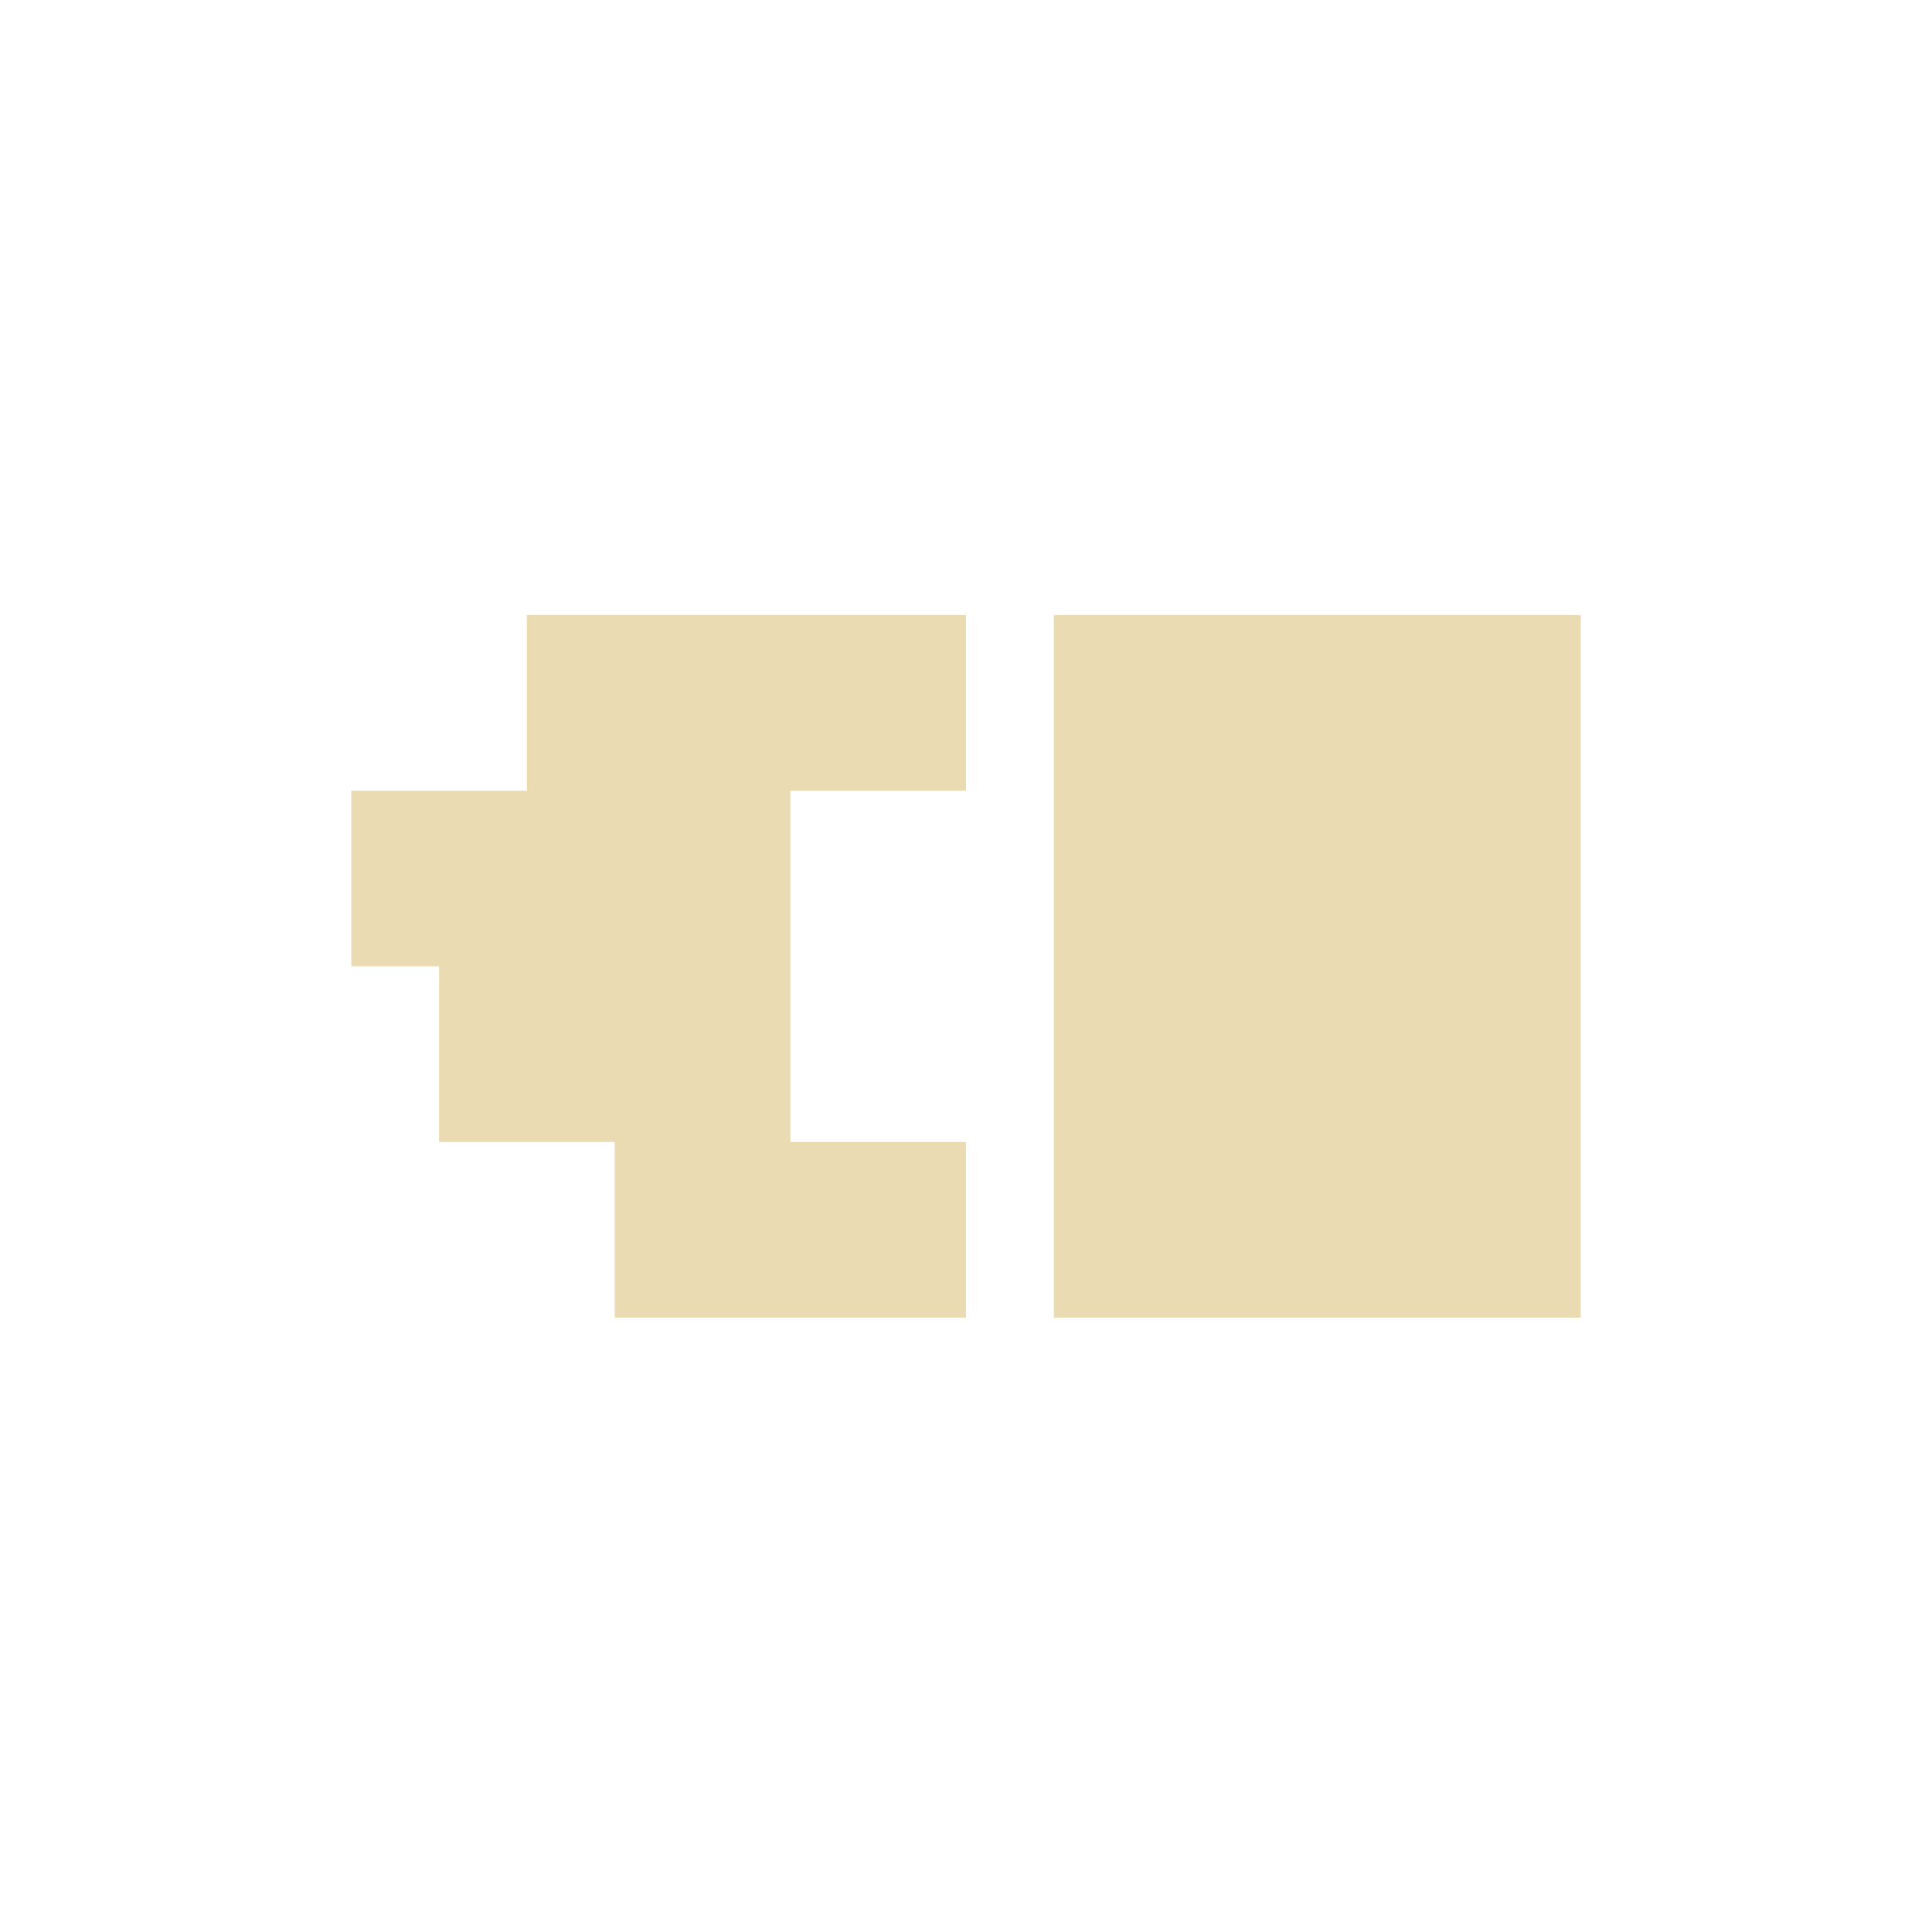
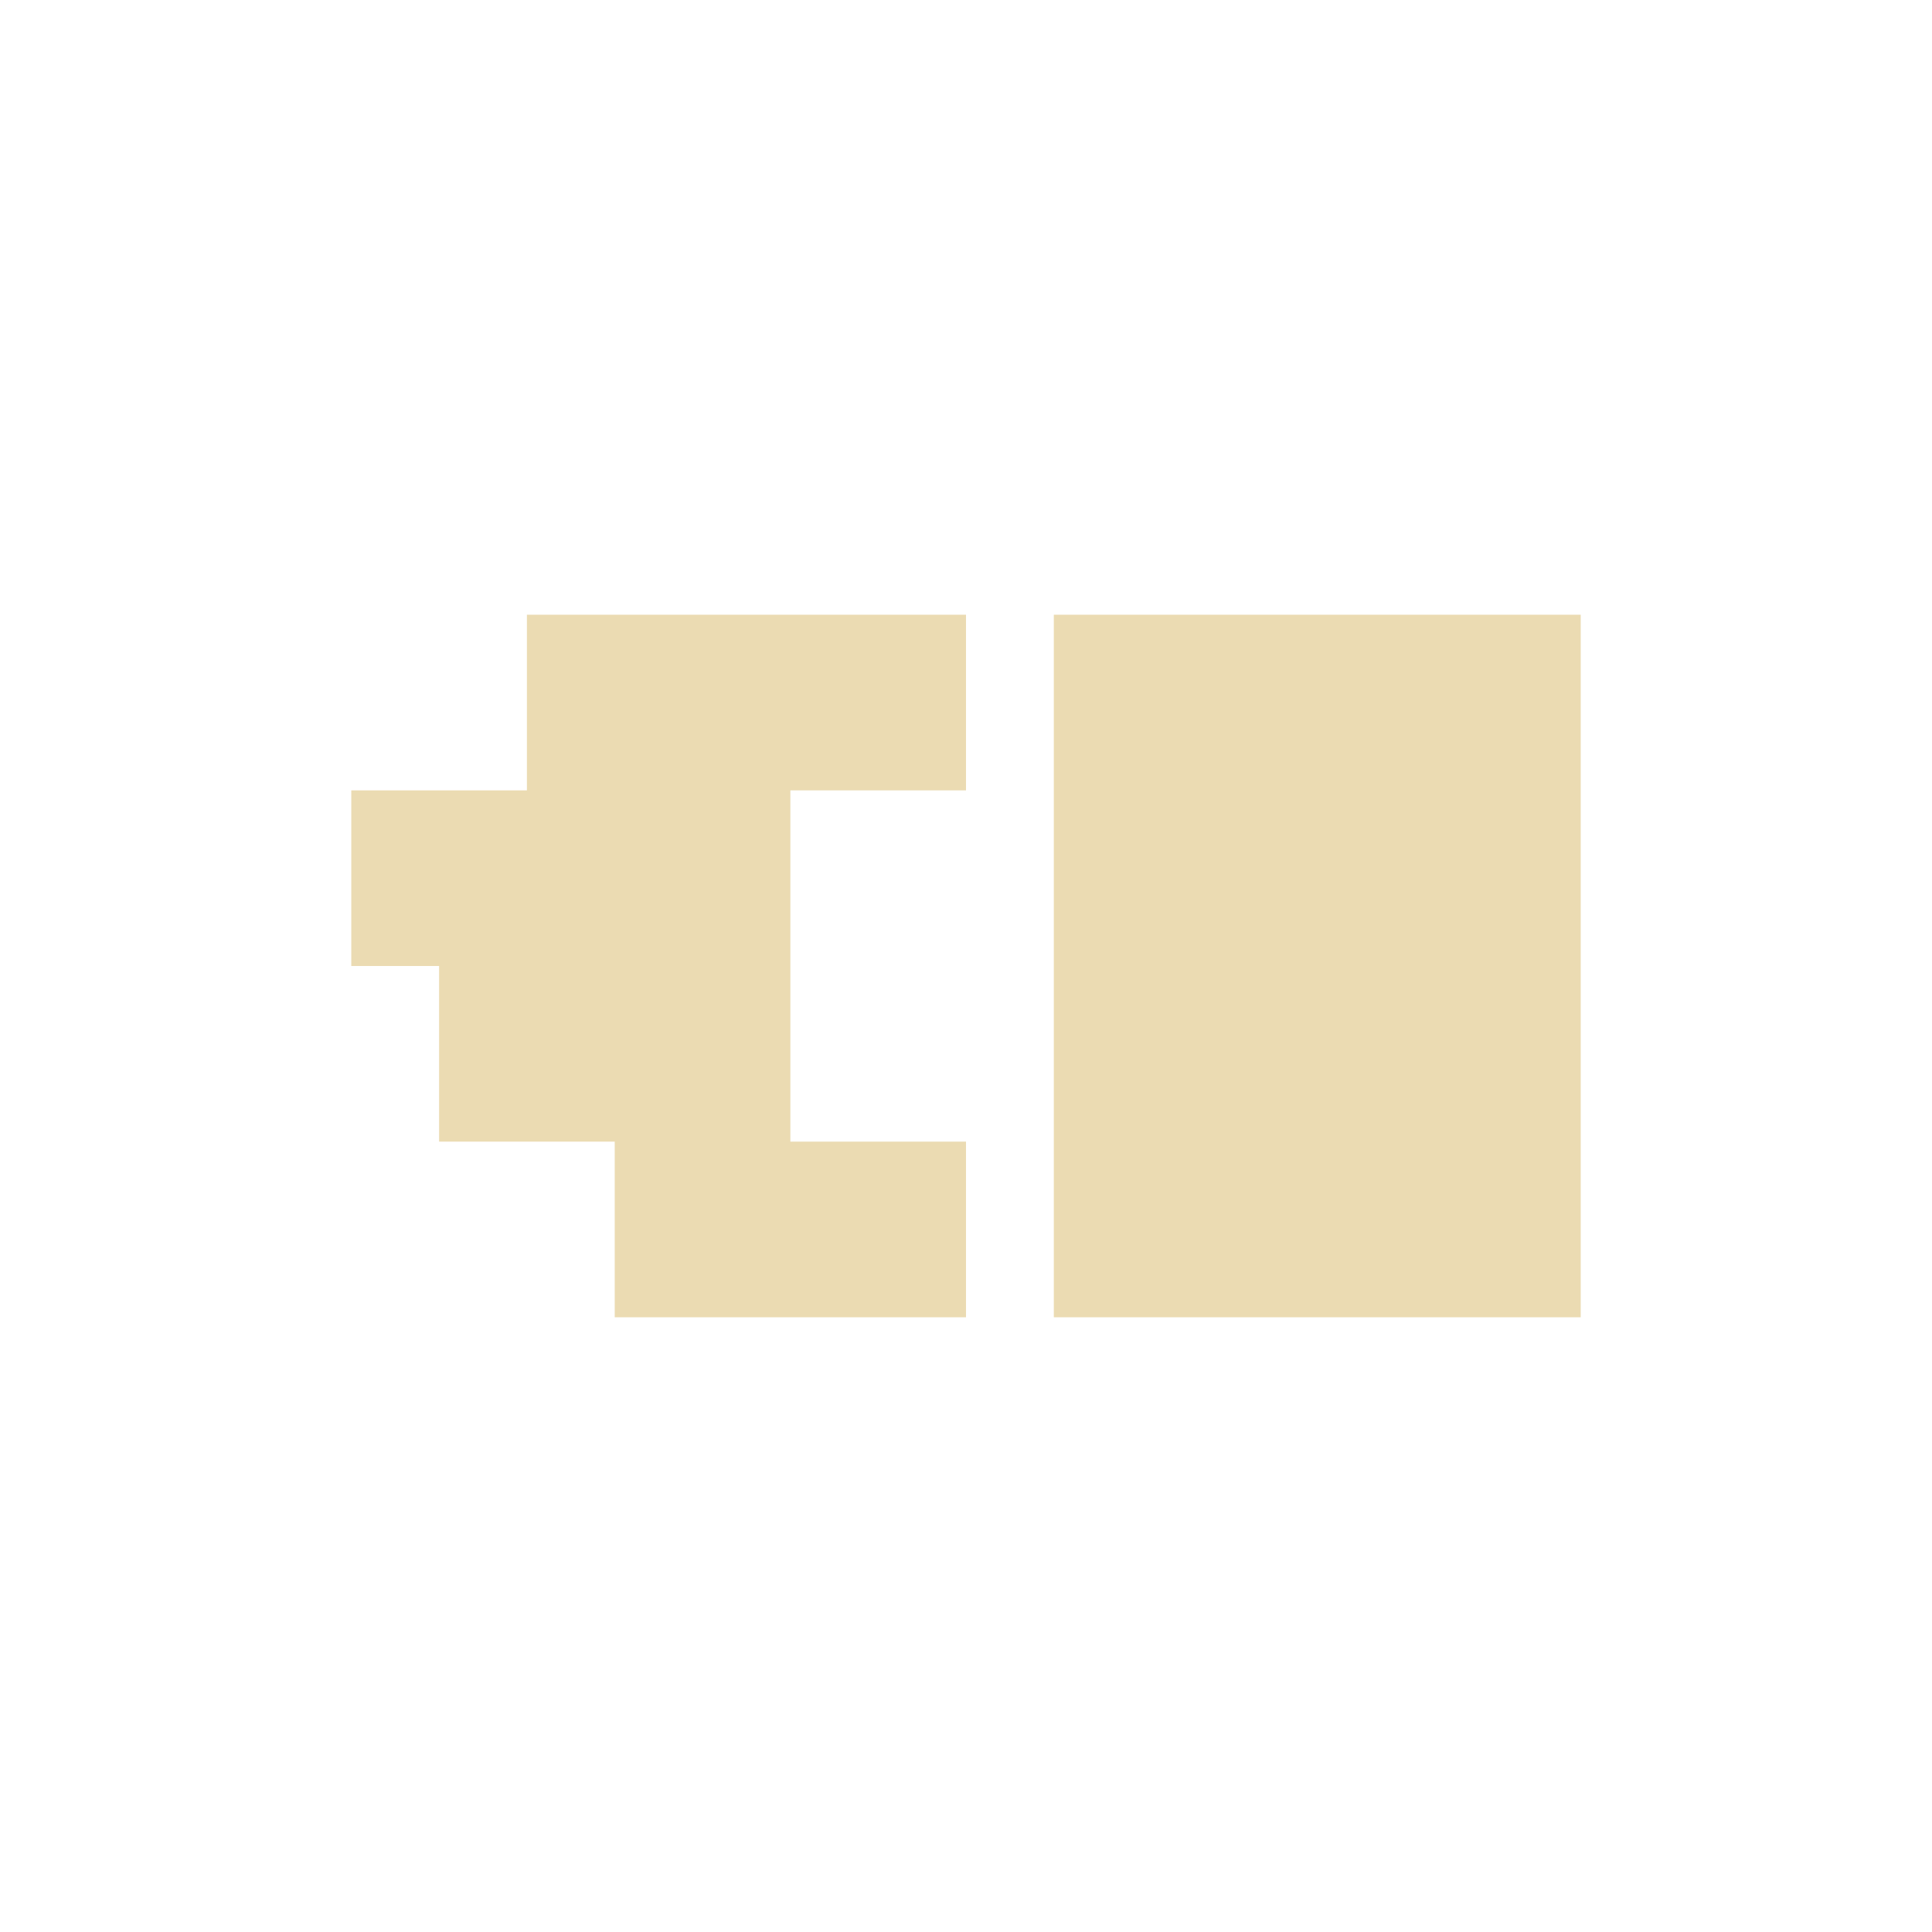
- <svg xmlns="http://www.w3.org/2000/svg" width="22" height="22" viewBox="0 0 22 22">
+ <svg xmlns="http://www.w3.org/2000/svg" width="22" height="22" version="1.1" viewBox="0 0 22 22">
  <defs>
-     <style id="current-color-scheme" type="text/css">
-    .ColorScheme-Text { color:#ebdbb2; } .ColorScheme-Highlight { color:#458588; }
-   </style>
+     <style type="text/css">.ColorScheme-Text { color:#ebdbb2; } .ColorScheme-Highlight { color:#458588; }</style>
  </defs>
-   <path style="fill:currentColor" class="ColorScheme-Text" d="M 3 4.004 L 3 6.004 L 1 6.004 L 1 8.004 L 2 8.004 L 2 10.004 L 4 10.004 L 4 12.004 L 8 12.004 L 8 10.004 L 6 10.004 L 6 6.004 L 8 6.004 L 8 4.004 L 3 4.004 z M 9 4.004 L 9 12.004 L 15 12.004 L 15 4.004 L 9 4.004 z" transform="translate(3 3)" />
+   <path class="ColorScheme-Text" d="m6 7v2h-2v2h1v2h2v2h4v-2h-2v-4h2v-2zm6 0v8h6v-8z" fill="currentColor" />
</svg>
